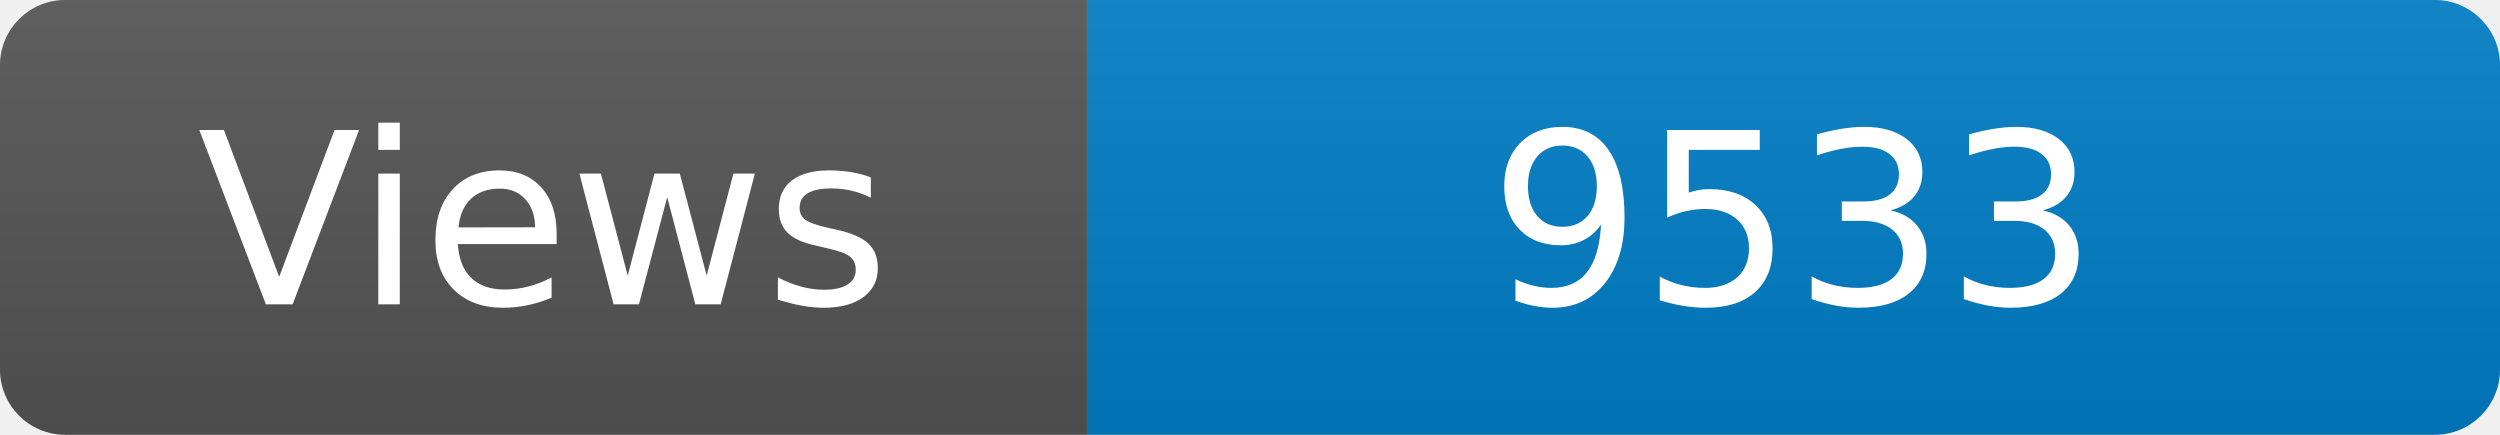
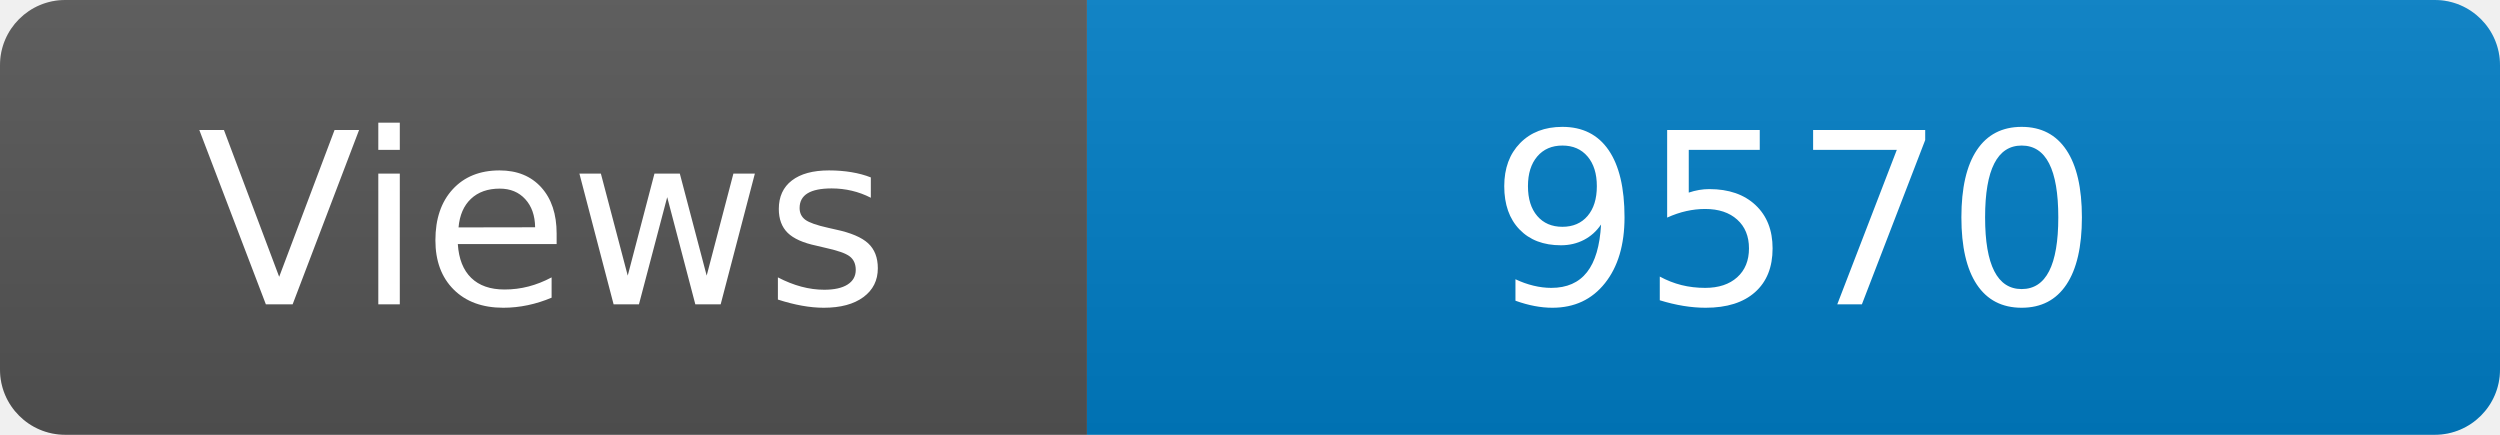
<svg xmlns="http://www.w3.org/2000/svg" width="115" height="20" role="img" aria-label="Maintained?: yes">
  <linearGradient id="s" x2="0" y2="100%">
    <stop offset="0" stop-color="#bbb" stop-opacity=".1" />
    <stop offset="1" stop-opacity=".1" />
  </linearGradient>
  <clipPath id="r">
    <rect width="115" height="20" rx="3" fill="#fff" />
  </clipPath>
  <g clip-path="url(#r)">
    <rect width="50" height="20" fill="#555" />
    <rect x="50" width="160" height="20" fill="#007ec6" />
    <rect width="115" height="20" fill="url(#s)" />
  </g>
  <g fill="#fff" text-anchor="middle" font-family="Verdana,Geneva,DejaVu Sans,sans-serif" font-size="110">
    <text x="250" y="140" transform="scale(.1)" fill="#fff">Views</text>
-     <text x="825" y="140" transform="scale(.1)" fill="#fff">9533</text>
+     <text x="825" y="140" transform="scale(.1)" fill="#fff">9570</text>
  </g>
</svg>
